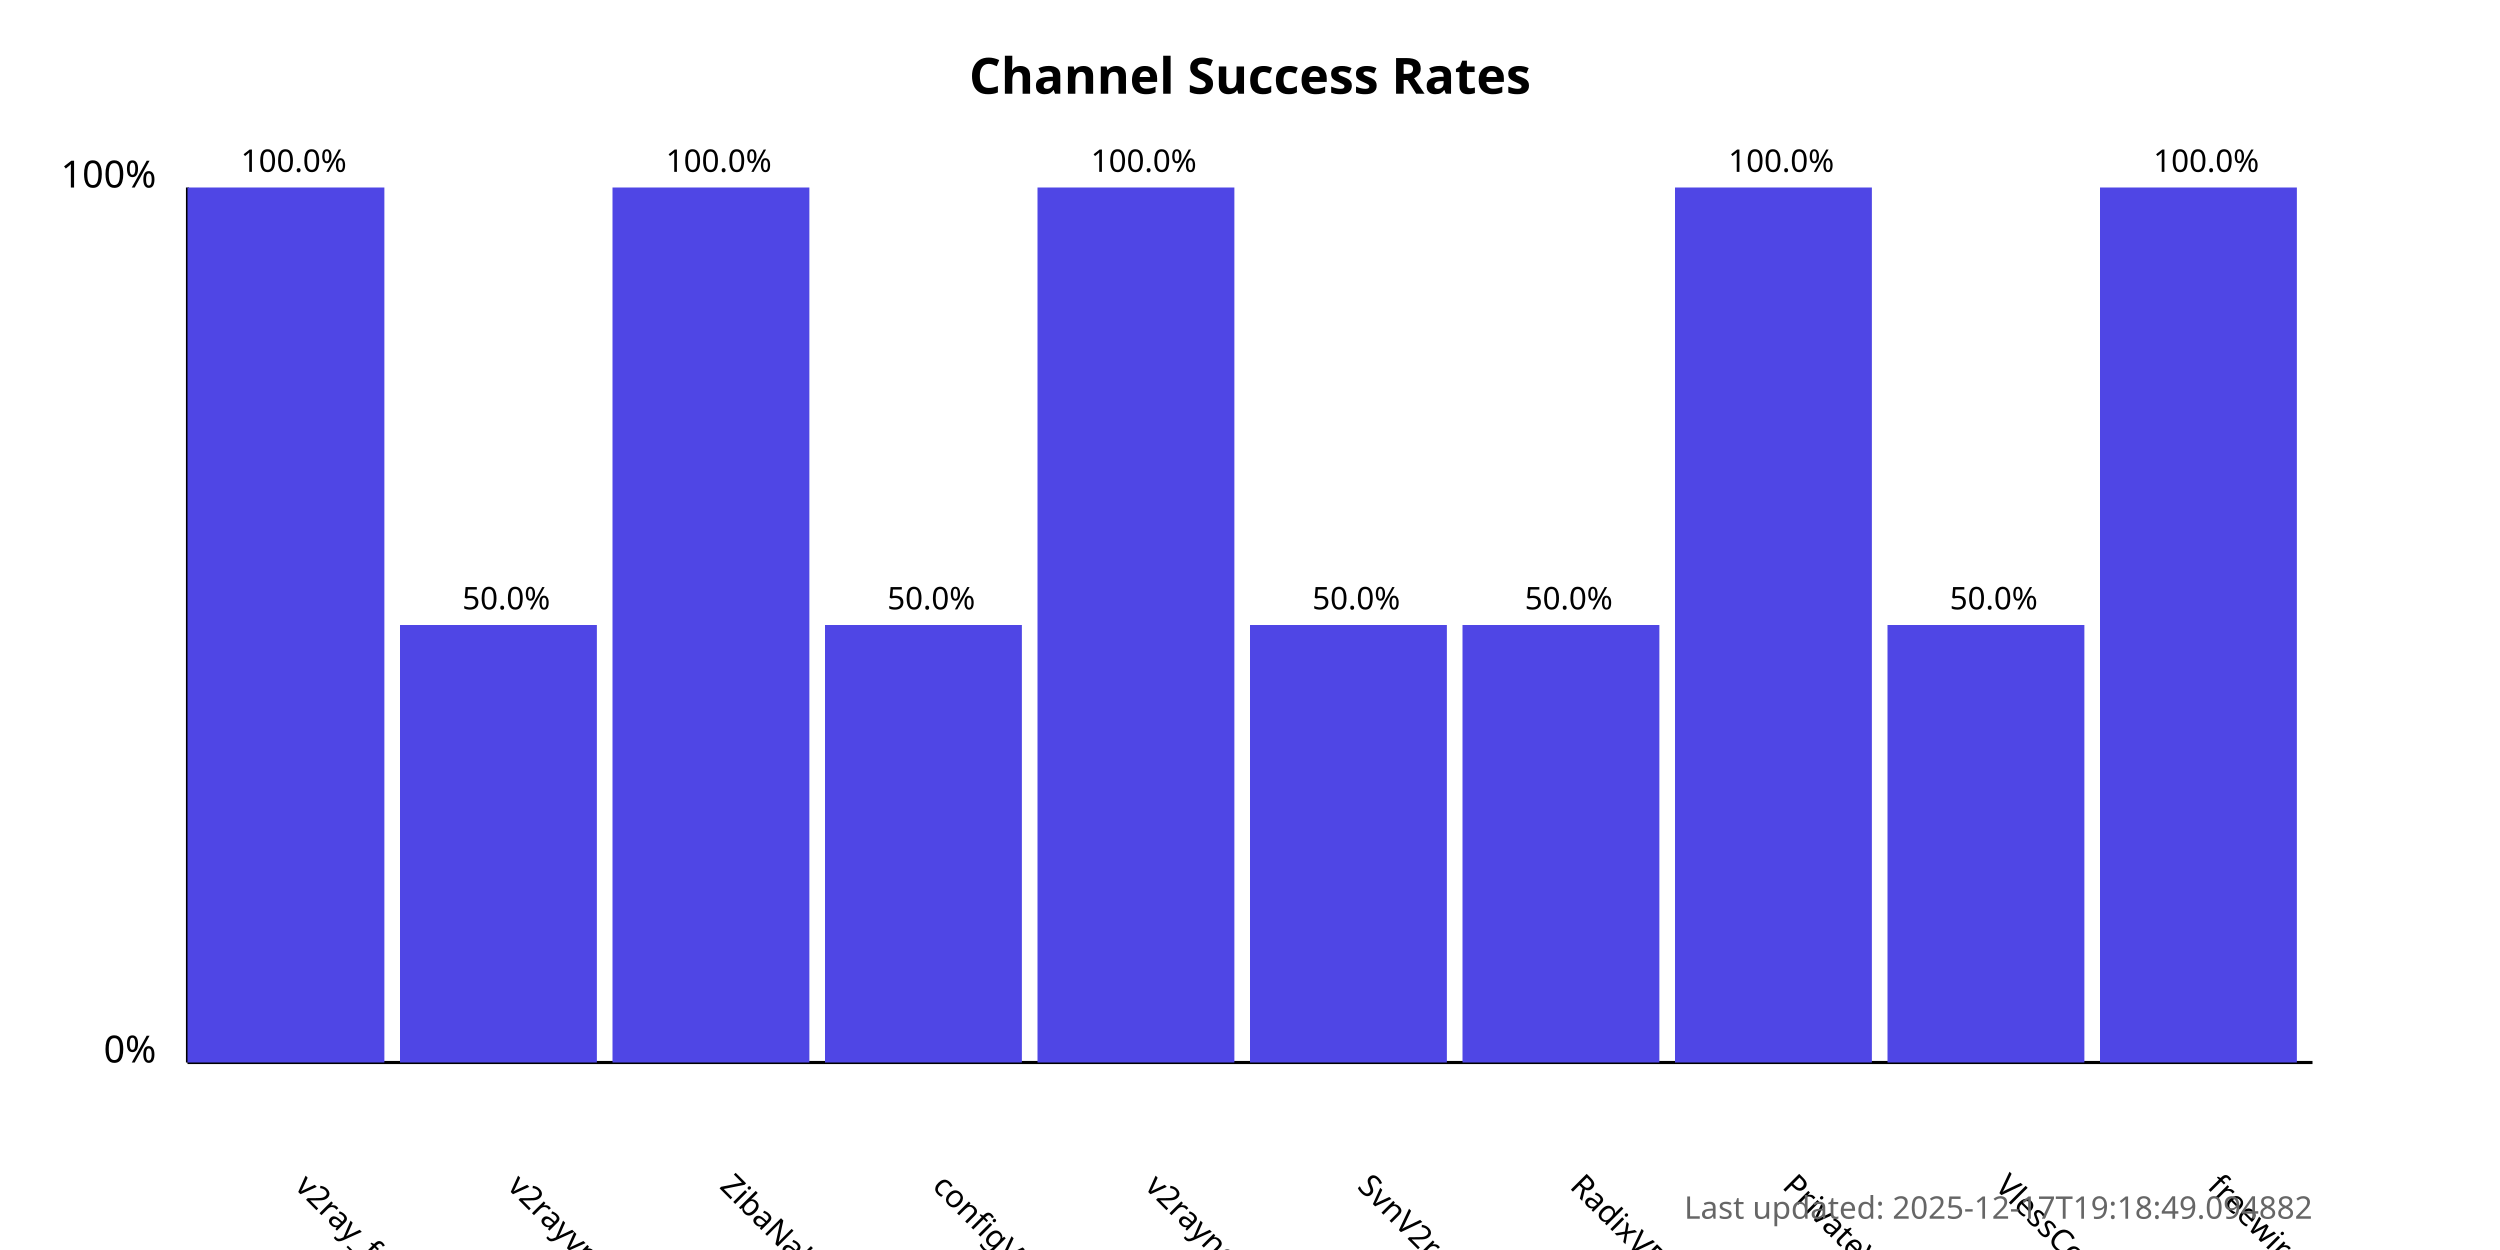
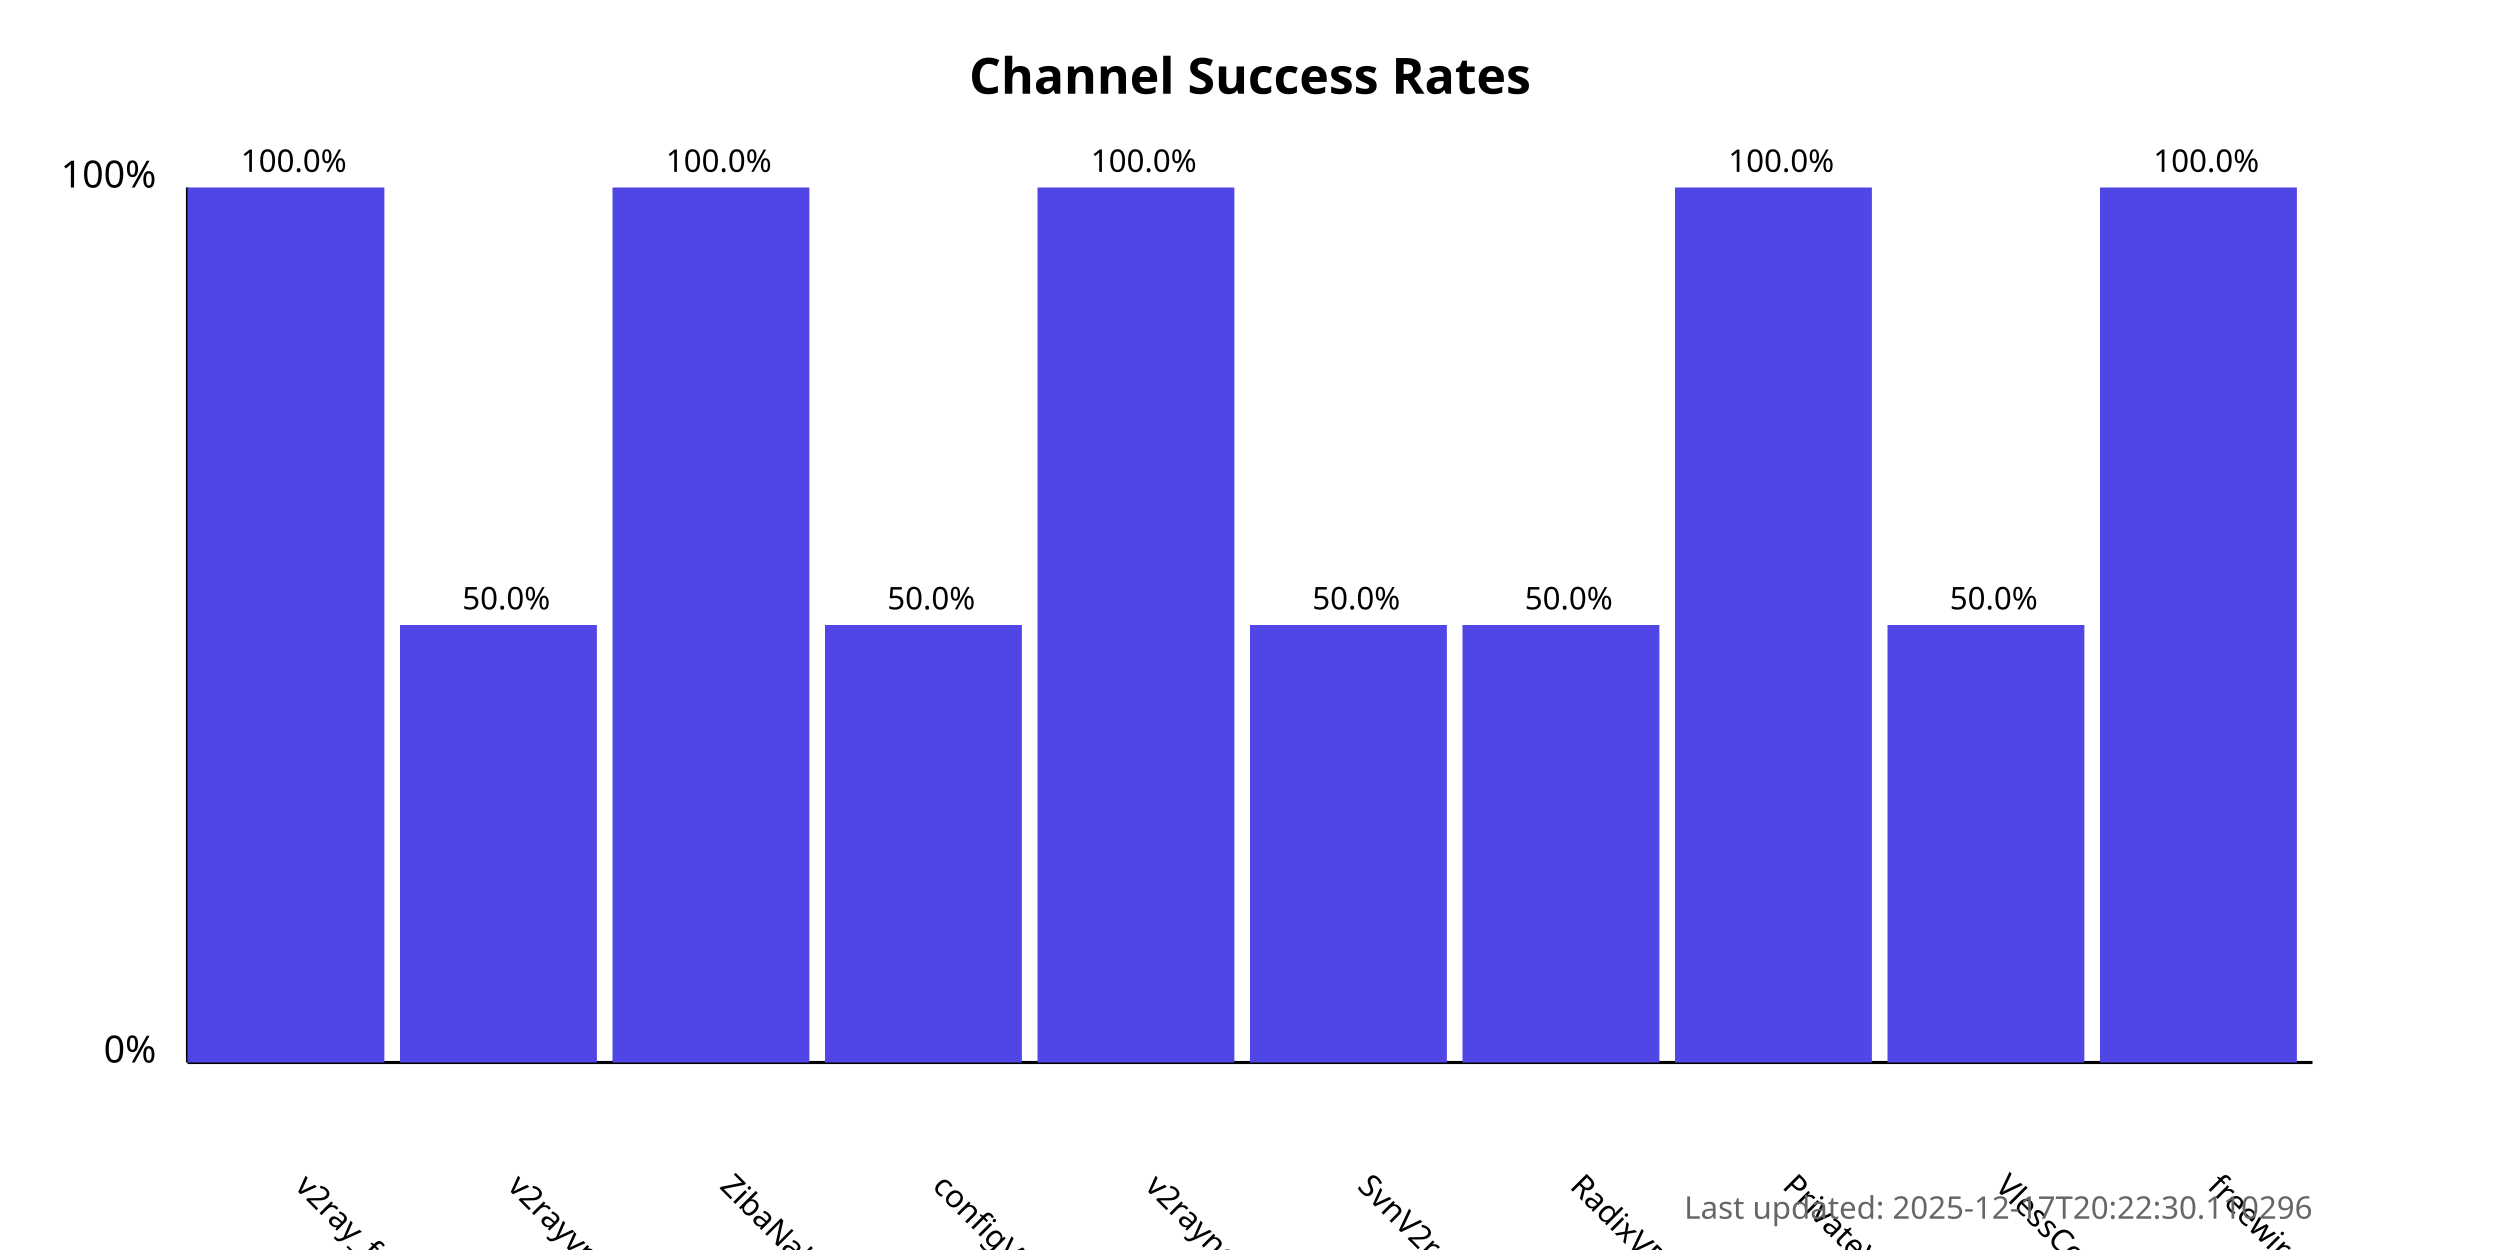
<svg xmlns="http://www.w3.org/2000/svg" width="800" height="400">
  <style>
            .chart-title { font: bold 16px sans-serif; }
            .axis-label { font: 12px sans-serif; }
            .tick-label { font: 10px sans-serif; }
            .bar { fill: #4f46e5; }
            .bar:hover { fill: #6366f1; }
            .timestamp { font: 10px sans-serif; fill: #666; }
        </style>
  <text x="400.0" y="30" text-anchor="middle" class="chart-title">
            Channel Success Rates
        </text>
  <line x1="60" y1="340" x2="60" y2="60" stroke="black" stroke-width="1" />
  <line x1="60" y1="340" x2="740" y2="340" stroke="black" stroke-width="1" />
  <text x="50" y="340" text-anchor="end" class="axis-label">0%</text>
  <text x="50" y="60" text-anchor="end" class="axis-label">100%</text>
  <g>
    <rect x="60" y="60.0" width="63.0" height="280.0" class="bar" />
    <text x="94.0" y="380" transform="rotate(45, 94.0, 380)" text-anchor="start" class="tick-label">
                v2ray_free_conf
            </text>
    <text x="94.0" y="55.0" text-anchor="middle" class="tick-label">
                100.0%
            </text>
  </g>
  <g>
    <rect x="128.0" y="200.0" width="63.0" height="140.0" class="bar" />
    <text x="162.0" y="380" transform="rotate(45, 162.0, 380)" text-anchor="start" class="tick-label">
                v2rayvpno
            </text>
    <text x="162.0" y="195.0" text-anchor="middle" class="tick-label">
                50.0%
            </text>
  </g>
  <g>
    <rect x="196.0" y="60.0" width="63.0" height="280.0" class="bar" />
    <text x="230.0" y="380" transform="rotate(45, 230.0, 380)" text-anchor="start" class="tick-label">
                ZibaNabz
            </text>
    <text x="230.0" y="55.0" text-anchor="middle" class="tick-label">
                100.0%
            </text>
  </g>
  <g>
    <rect x="264.0" y="200.0" width="63.0" height="140.0" class="bar" />
    <text x="298.0" y="380" transform="rotate(45, 298.0, 380)" text-anchor="start" class="tick-label">
                configV2rayForFree
            </text>
    <text x="298.0" y="195.0" text-anchor="middle" class="tick-label">
                50.0%
            </text>
  </g>
  <g>
    <rect x="332.0" y="60.0" width="63.0" height="280.0" class="bar" />
    <text x="366.0" y="380" transform="rotate(45, 366.0, 380)" text-anchor="start" class="tick-label">
                v2rayngvpn
            </text>
    <text x="366.0" y="55.0" text-anchor="middle" class="tick-label">
                100.0%
            </text>
  </g>
  <g>
    <rect x="400.0" y="200.0" width="63.0" height="140.0" class="bar" />
    <text x="434.0" y="380" transform="rotate(45, 434.0, 380)" text-anchor="start" class="tick-label">
                SvnV2ray
            </text>
    <text x="434.0" y="195.0" text-anchor="middle" class="tick-label">
                50.0%
            </text>
  </g>
  <g>
    <rect x="468.0" y="200.0" width="63.0" height="140.0" class="bar" />
    <text x="502.0" y="380" transform="rotate(45, 502.0, 380)" text-anchor="start" class="tick-label">
                RadixVPN
            </text>
    <text x="502.0" y="195.0" text-anchor="middle" class="tick-label">
                50.0%
            </text>
  </g>
  <g>
    <rect x="536.0" y="60.0" width="63.0" height="280.0" class="bar" />
    <text x="570.0" y="380" transform="rotate(45, 570.0, 380)" text-anchor="start" class="tick-label">
                PrivateVPNs
            </text>
    <text x="570.0" y="55.0" text-anchor="middle" class="tick-label">
                100.0%
            </text>
  </g>
  <g>
    <rect x="604.0" y="200.0" width="63.0" height="140.0" class="bar" />
    <text x="638.0" y="380" transform="rotate(45, 638.0, 380)" text-anchor="start" class="tick-label">
                VlessConfig
            </text>
    <text x="638.0" y="195.0" text-anchor="middle" class="tick-label">
                50.0%
            </text>
  </g>
  <g>
    <rect x="672.0" y="60.0" width="63.0" height="280.0" class="bar" />
    <text x="706.0" y="380" transform="rotate(45, 706.0, 380)" text-anchor="start" class="tick-label">
                freewireguard
            </text>
    <text x="706.0" y="55.0" text-anchor="middle" class="tick-label">
                100.0%
            </text>
  </g>
  <text x="740" y="390" text-anchor="end" class="timestamp">
-             Last updated: 2025-12-17T19:18:49.094882
+             Last updated: 2025-12-17T20:22:30.110296
        </text>
</svg>
